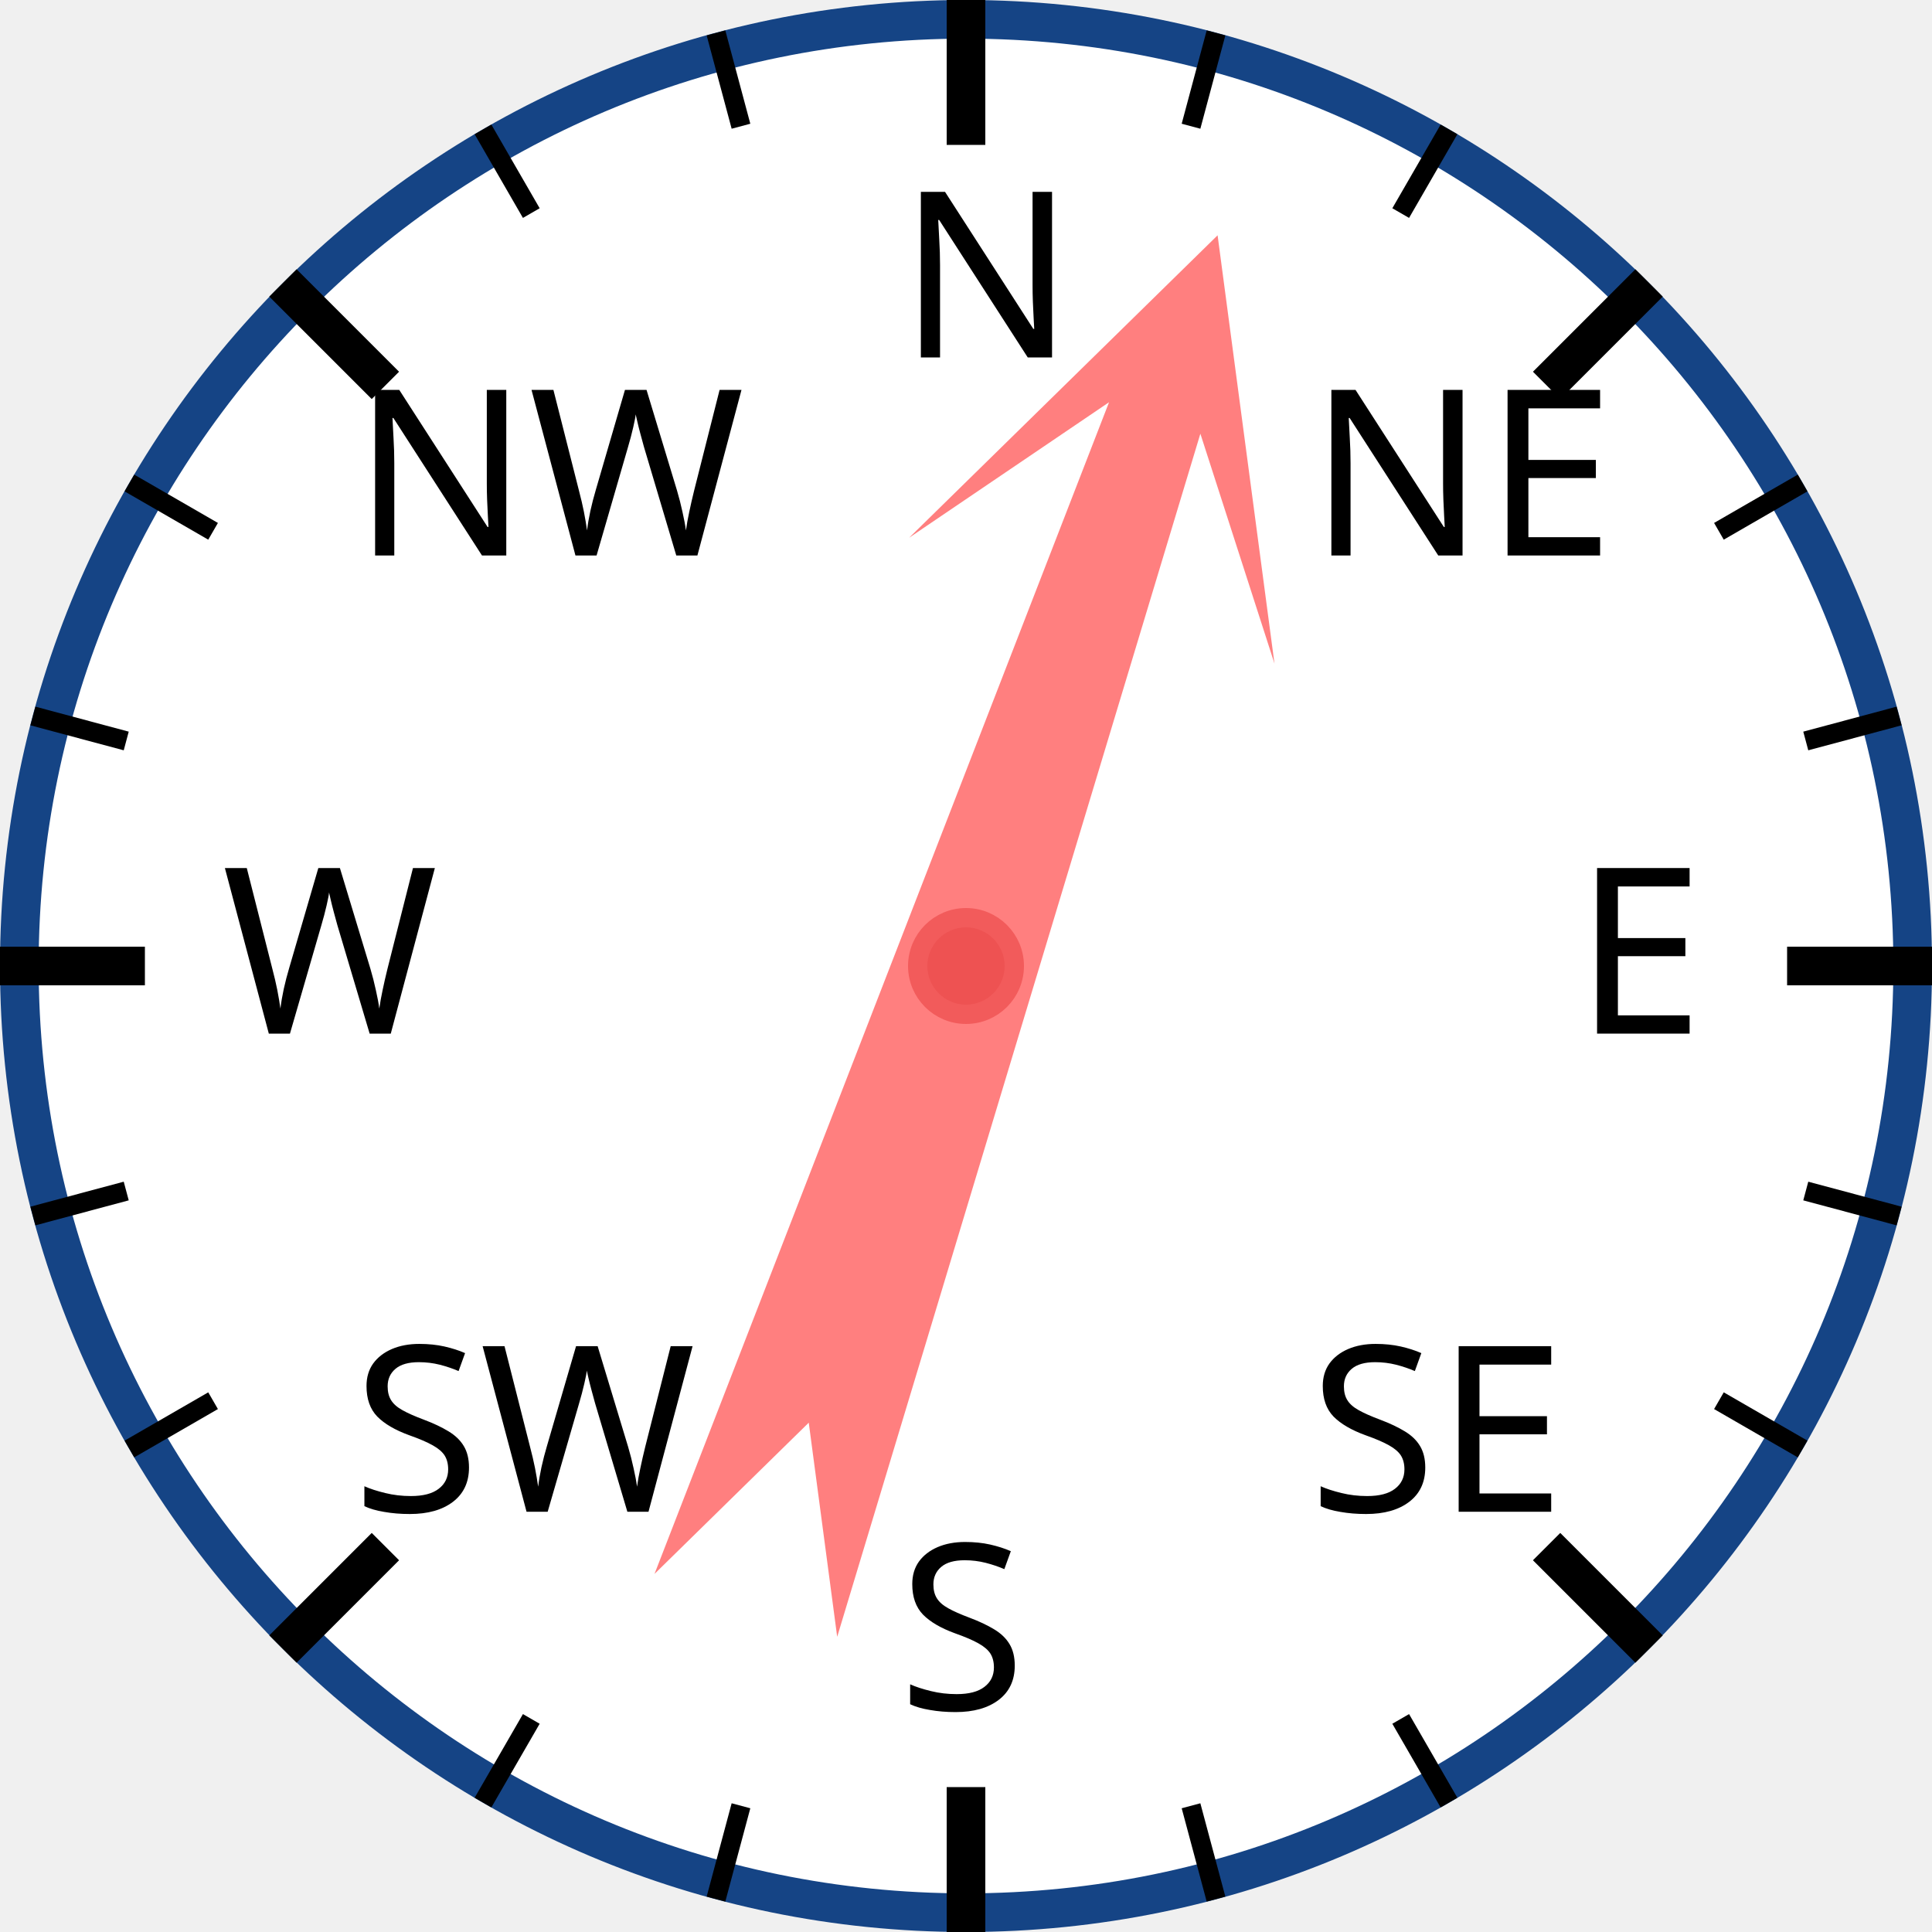
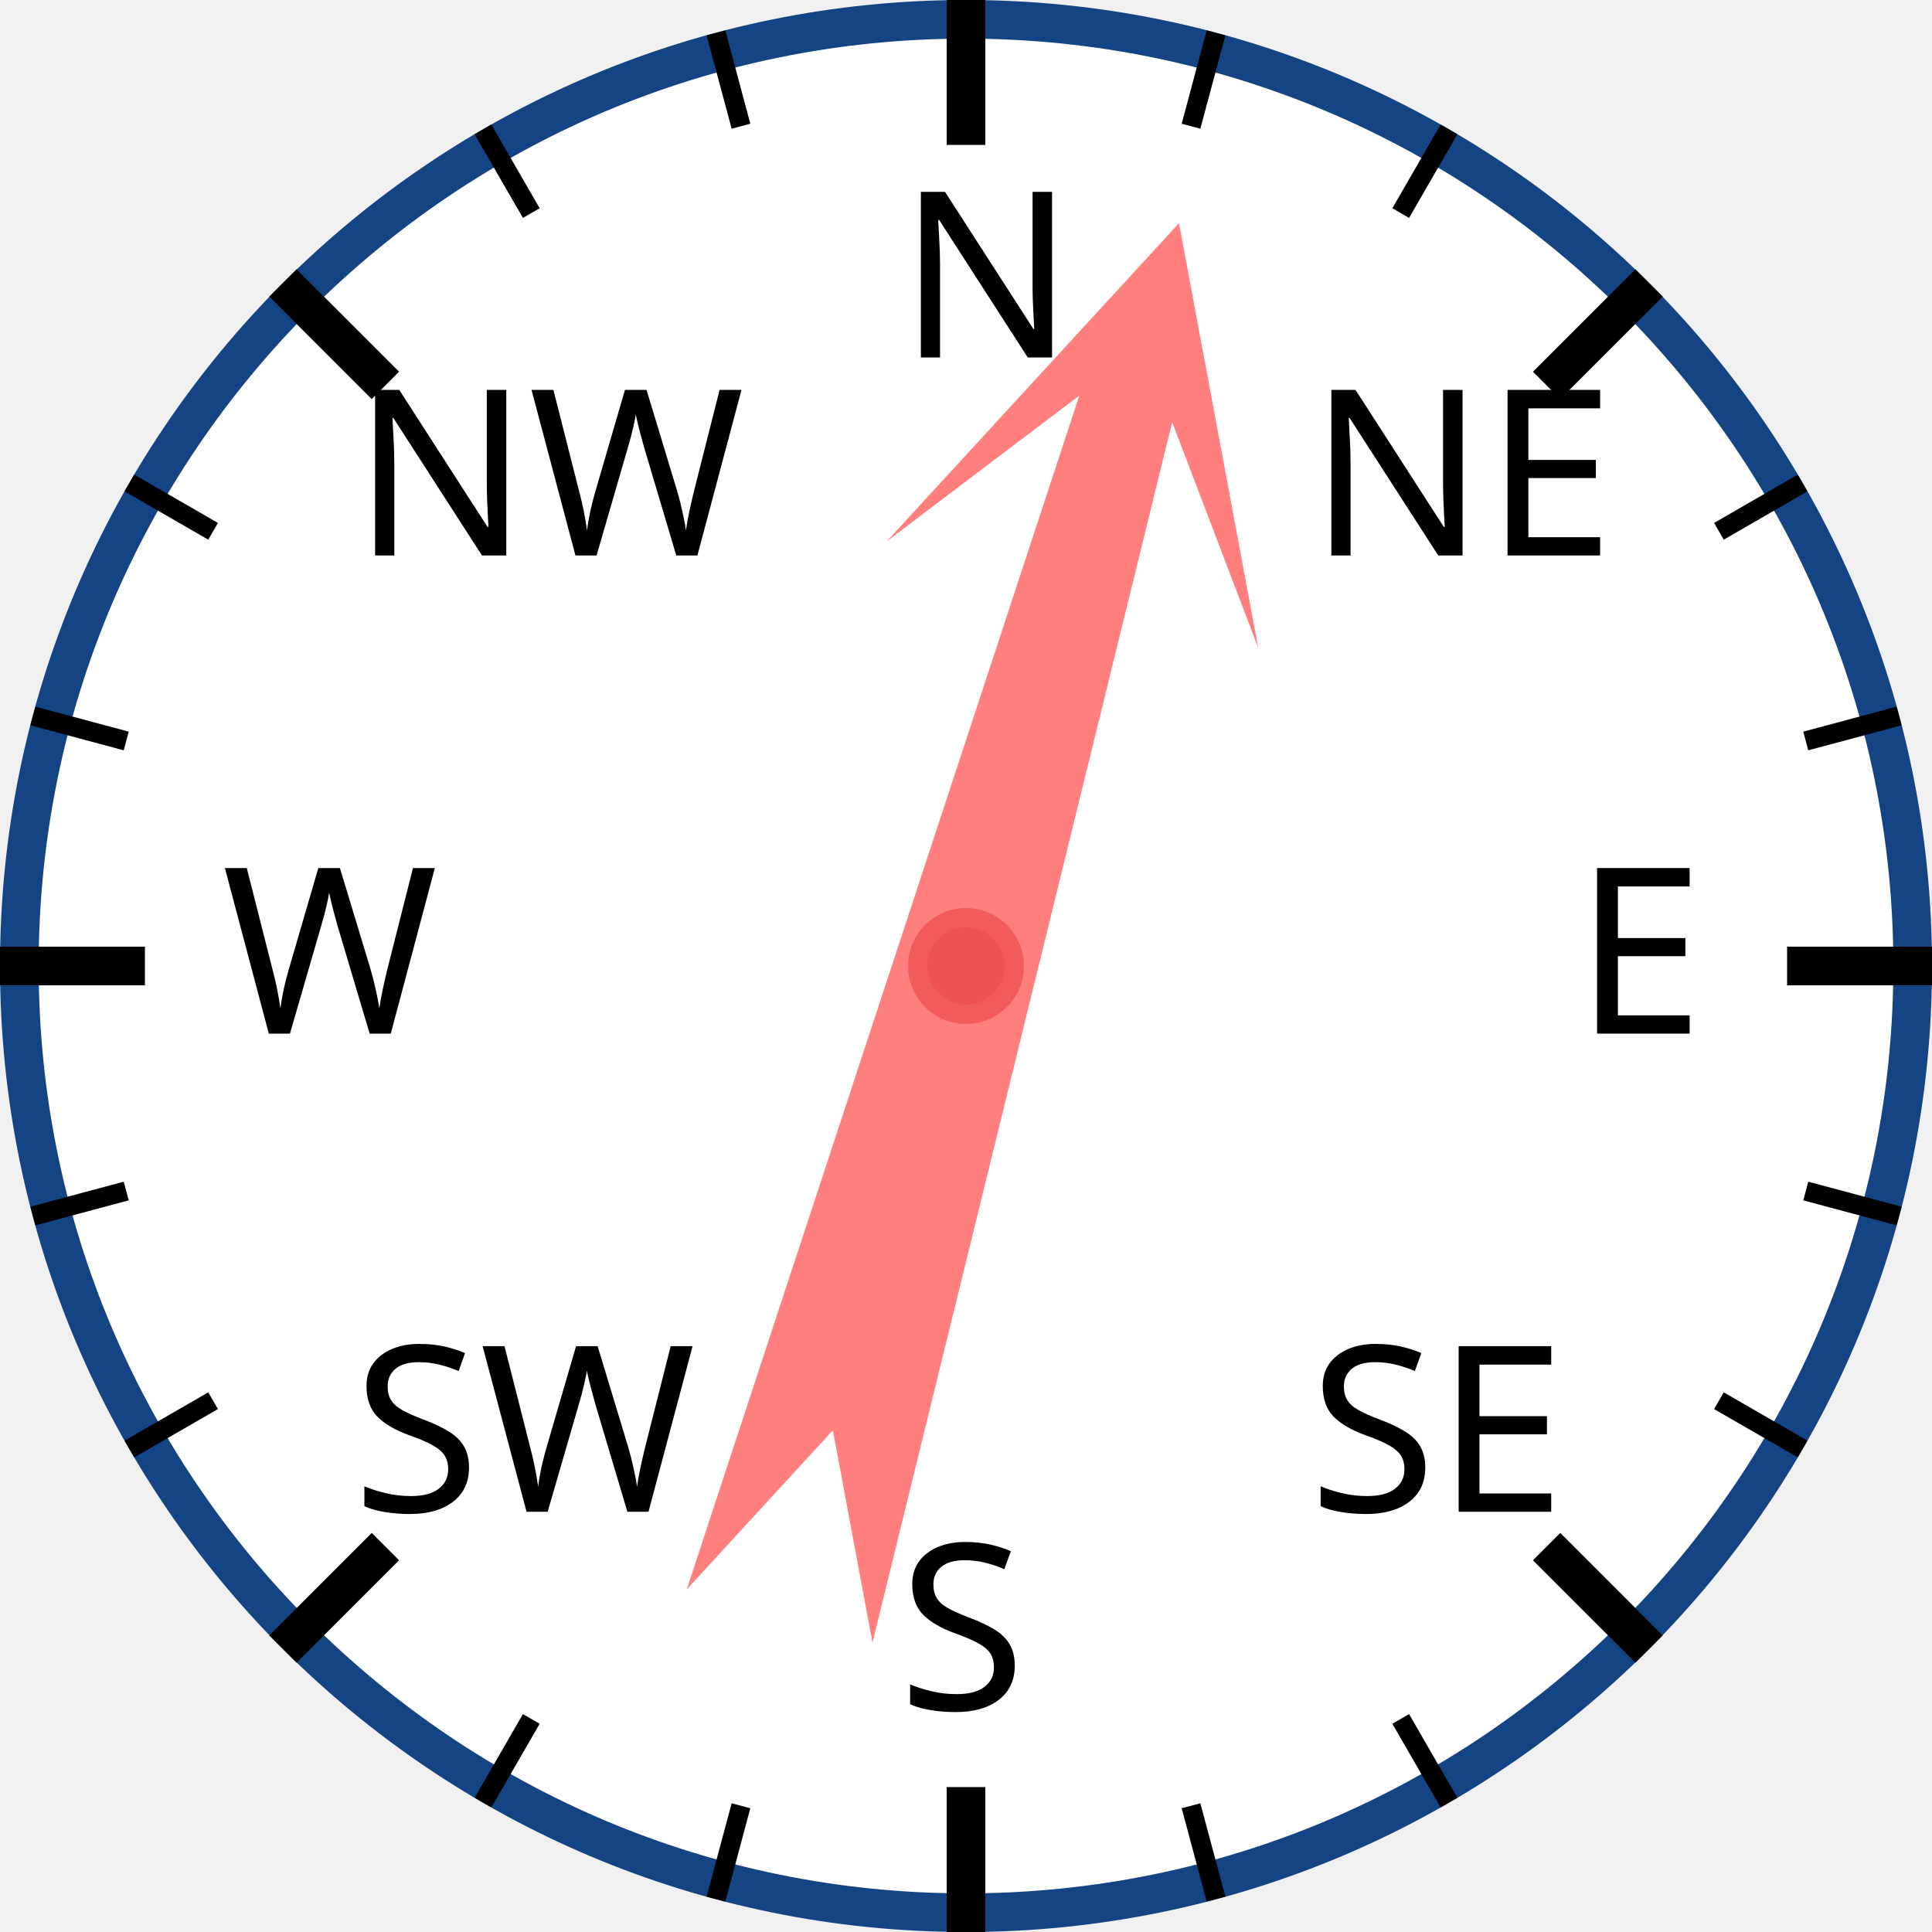
<svg xmlns="http://www.w3.org/2000/svg" width="120px" height="120px" viewBox="0 0 200 200">
  <circle cx="100" cy="100" r="98" style="fill: white; stroke: #154485; stroke-width: 4;" />
  <text x="93.0" y="37.0" style="font-family: sans-serif; font-size: 18pt;">N</text>
  <line x1="100.0" y1="0.0" x2="100.0" y2="15.0" style="stroke: black; stroke-width: 4;" />
  <line x1="74.118" y1="3.407" x2="76.706" y2="13.067" style="stroke: black; stroke-width: 2;" />
  <line x1="50" y1="13.397" x2="55" y2="22.058" style="stroke: black; stroke-width: 2;" />
  <text x="36.503" y="57.503" style="font-family: sans-serif; font-size: 18pt;">NW</text>
  <line x1="29.289" y1="29.289" x2="39.896" y2="39.896" style="stroke: black; stroke-width: 4;" />
  <line x1="13.397" y1="50" x2="22.058" y2="55" style="stroke: black; stroke-width: 2;" />
  <line x1="3.407" y1="74.118" x2="13.067" y2="76.706" style="stroke: black; stroke-width: 2;" />
  <text x="23.0" y="107.0" style="font-family: sans-serif; font-size: 18pt;">W</text>
  <line x1="0.0" y1="100.0" x2="15.0" y2="100.0" style="stroke: black; stroke-width: 4;" />
  <line x1="3.407" y1="125.882" x2="13.067" y2="123.294" style="stroke: black; stroke-width: 2;" />
  <line x1="13.397" y1="150" x2="22.058" y2="145" style="stroke: black; stroke-width: 2;" />
  <text x="36.503" y="156.497" style="font-family: sans-serif; font-size: 18pt;">SW</text>
  <line x1="29.289" y1="170.711" x2="39.896" y2="160.104" style="stroke: black; stroke-width: 4;" />
  <line x1="50" y1="186.603" x2="55" y2="177.942" style="stroke: black; stroke-width: 2;" />
  <line x1="74.118" y1="196.593" x2="76.706" y2="186.933" style="stroke: black; stroke-width: 2;" />
  <text x="93" y="177.0" style="font-family: sans-serif; font-size: 18pt;">S</text>
  <line x1="100" y1="200.0" x2="100" y2="185.0" style="stroke: black; stroke-width: 4;" />
  <line x1="125.882" y1="196.593" x2="123.294" y2="186.933" style="stroke: black; stroke-width: 2;" />
  <line x1="150.0" y1="186.603" x2="145.0" y2="177.942" style="stroke: black; stroke-width: 2;" />
  <text x="135.497" y="156.497" style="font-family: sans-serif; font-size: 18pt;">SE</text>
  <line x1="170.711" y1="170.711" x2="160.104" y2="160.104" style="stroke: black; stroke-width: 4;" />
  <line x1="186.603" y1="150" x2="177.942" y2="145" style="stroke: black; stroke-width: 2;" />
  <line x1="196.593" y1="125.882" x2="186.933" y2="123.294" style="stroke: black; stroke-width: 2;" />
  <text x="163.0" y="107" style="font-family: sans-serif; font-size: 18pt;">E</text>
  <line x1="200.0" y1="100" x2="185.0" y2="100" style="stroke: black; stroke-width: 4;" />
  <line x1="196.593" y1="74.118" x2="186.933" y2="76.706" style="stroke: black; stroke-width: 2;" />
  <line x1="186.603" y1="50" x2="177.942" y2="55" style="stroke: black; stroke-width: 2;" />
  <text x="135.497" y="57.503" style="font-family: sans-serif; font-size: 18pt;">NE</text>
  <line x1="170.711" y1="29.289" x2="160.104" y2="39.896" style="stroke: black; stroke-width: 4;" />
  <line x1="150" y1="13.397" x2="145" y2="22.058" style="stroke: black; stroke-width: 2;" />
  <line x1="125.882" y1="3.407" x2="123.294" y2="13.067" style="stroke: black; stroke-width: 2;" />
-   <polygon points="100 20 120 60 105 40 110 170 100 150 90 170 95 40 80 60" style="fill: red; fill-opacity: 0.5;" transform="rotate(19,100,100)" />
+   <polygon points="100 20 120 60 105 40 110 170 100 150 90 170 95 40 80 60" style="fill: red; fill-opacity: 0.5;" transform="rotate(16,100,100)" />
  <circle cx="100" cy="100" r="5" style="fill: #EE5252; stroke: #F25B5B; stroke-width: 2;" />
</svg>
